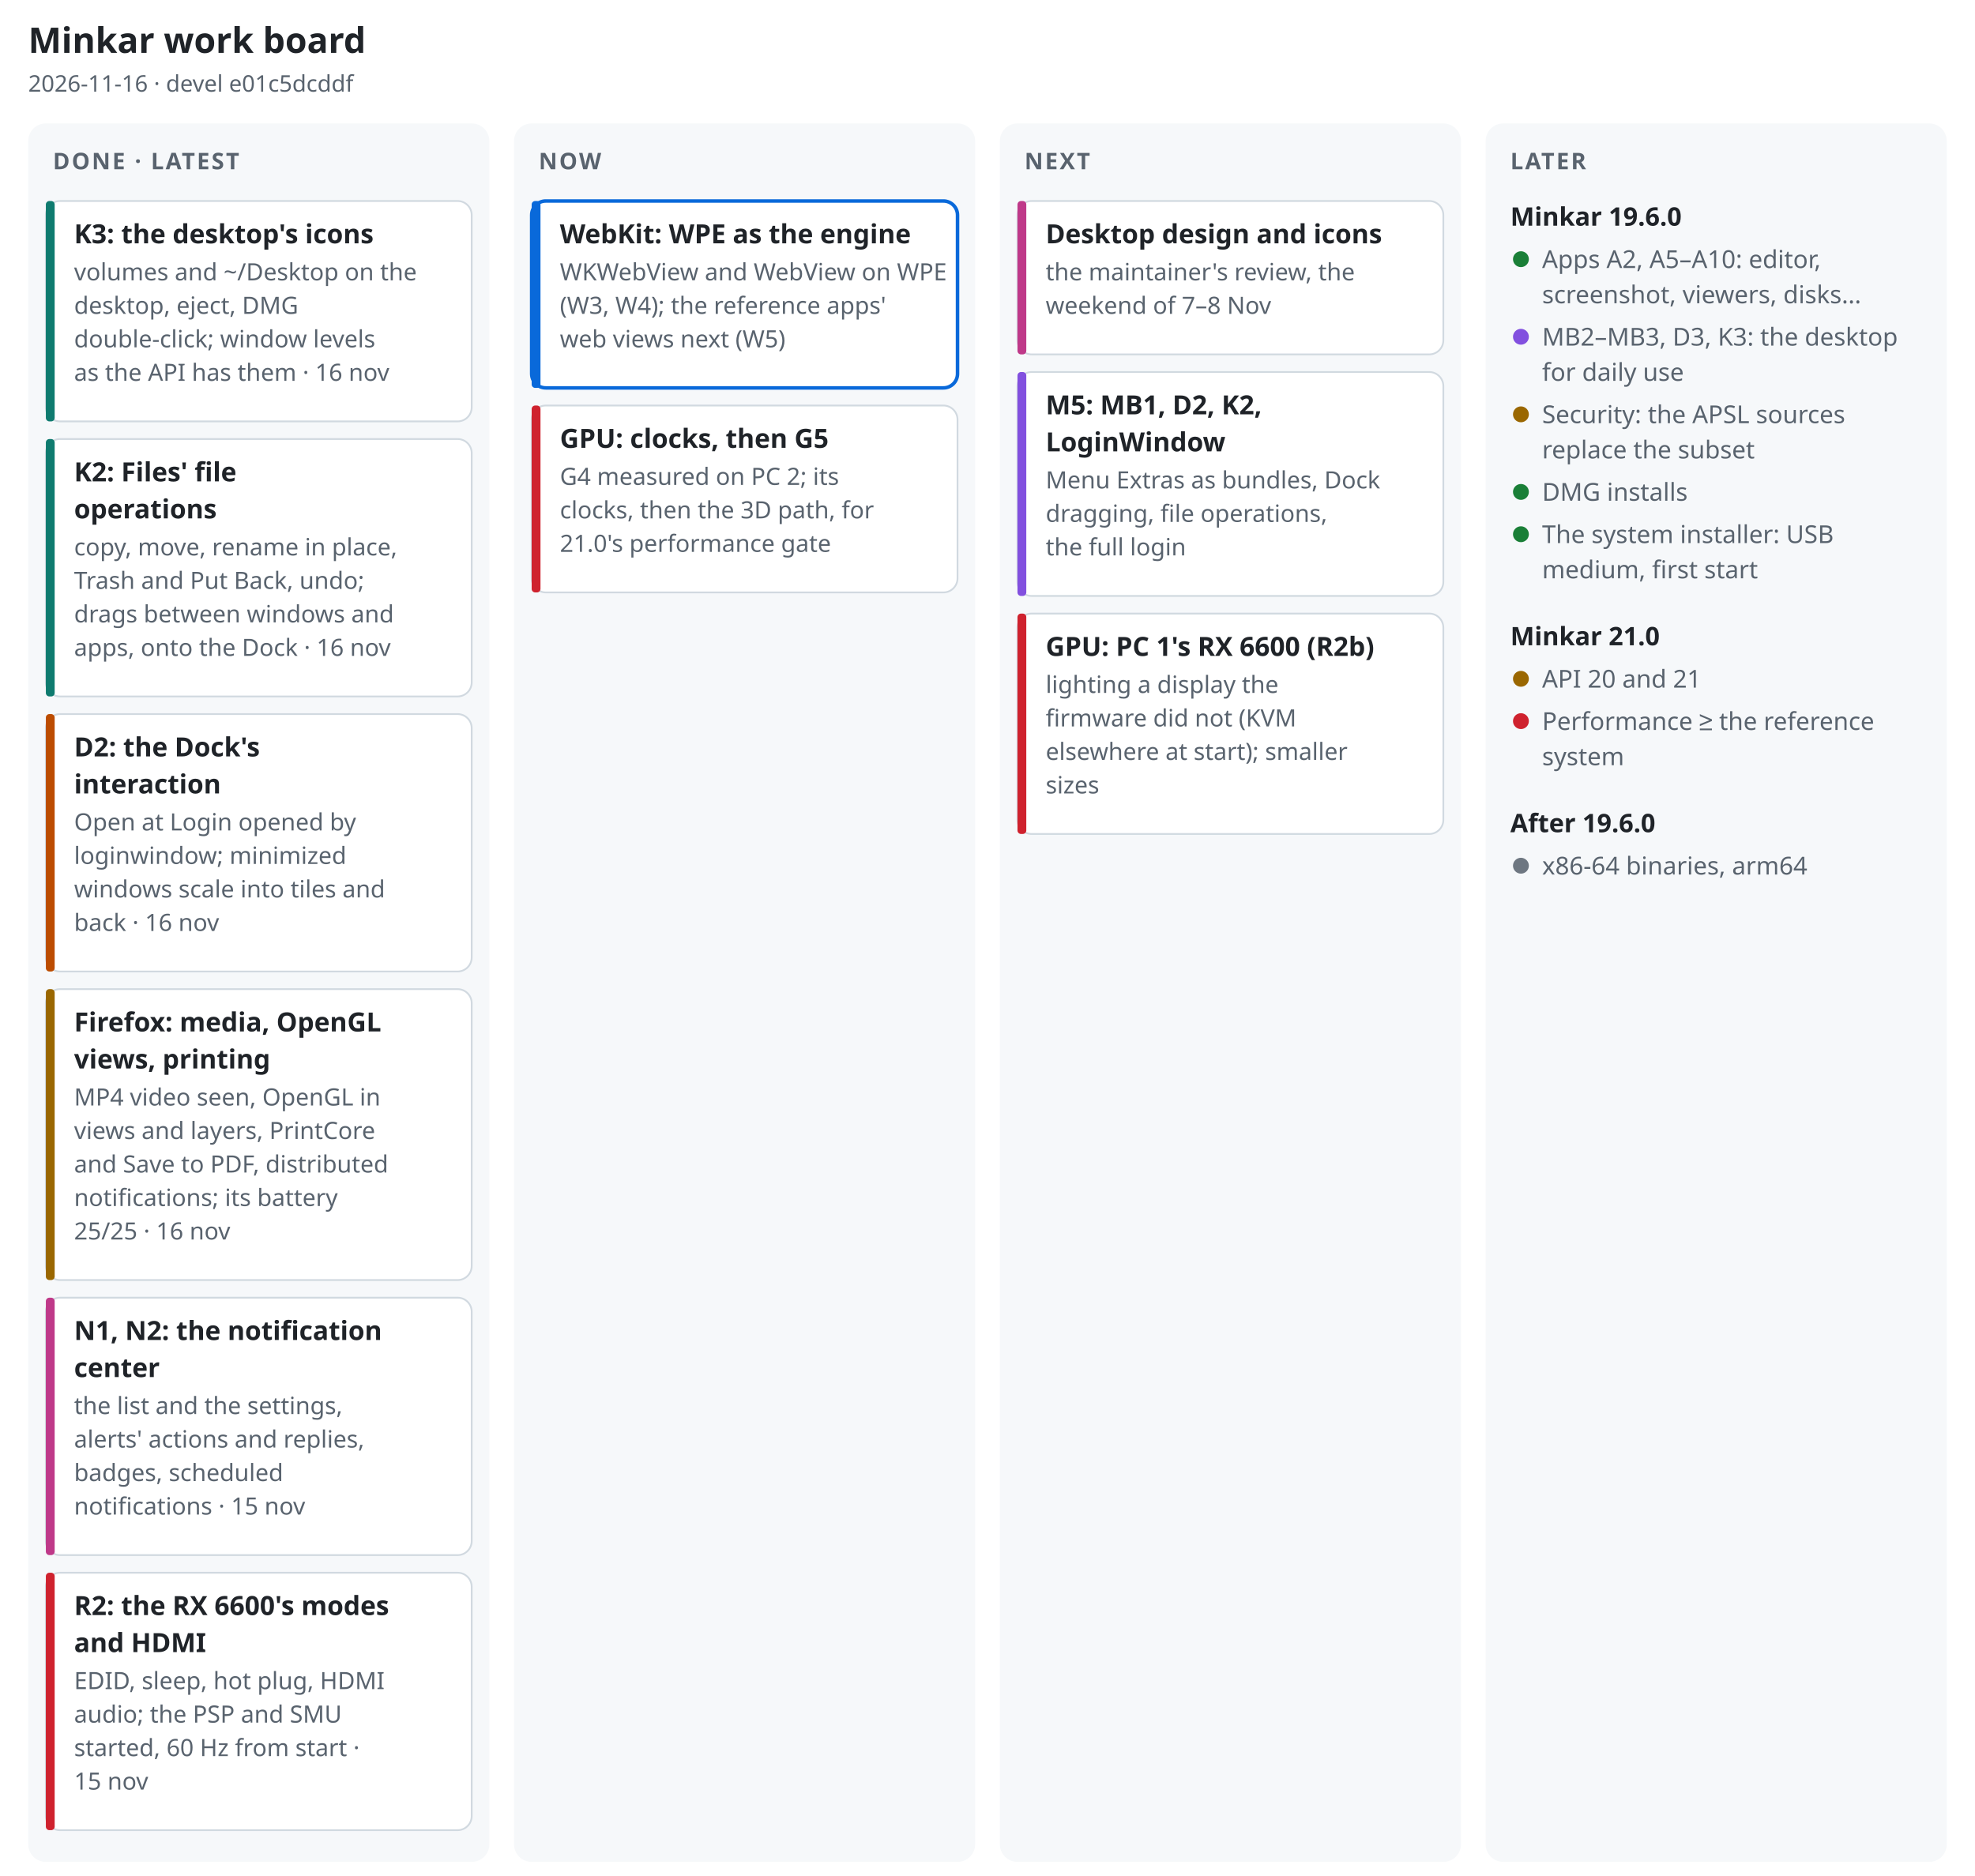
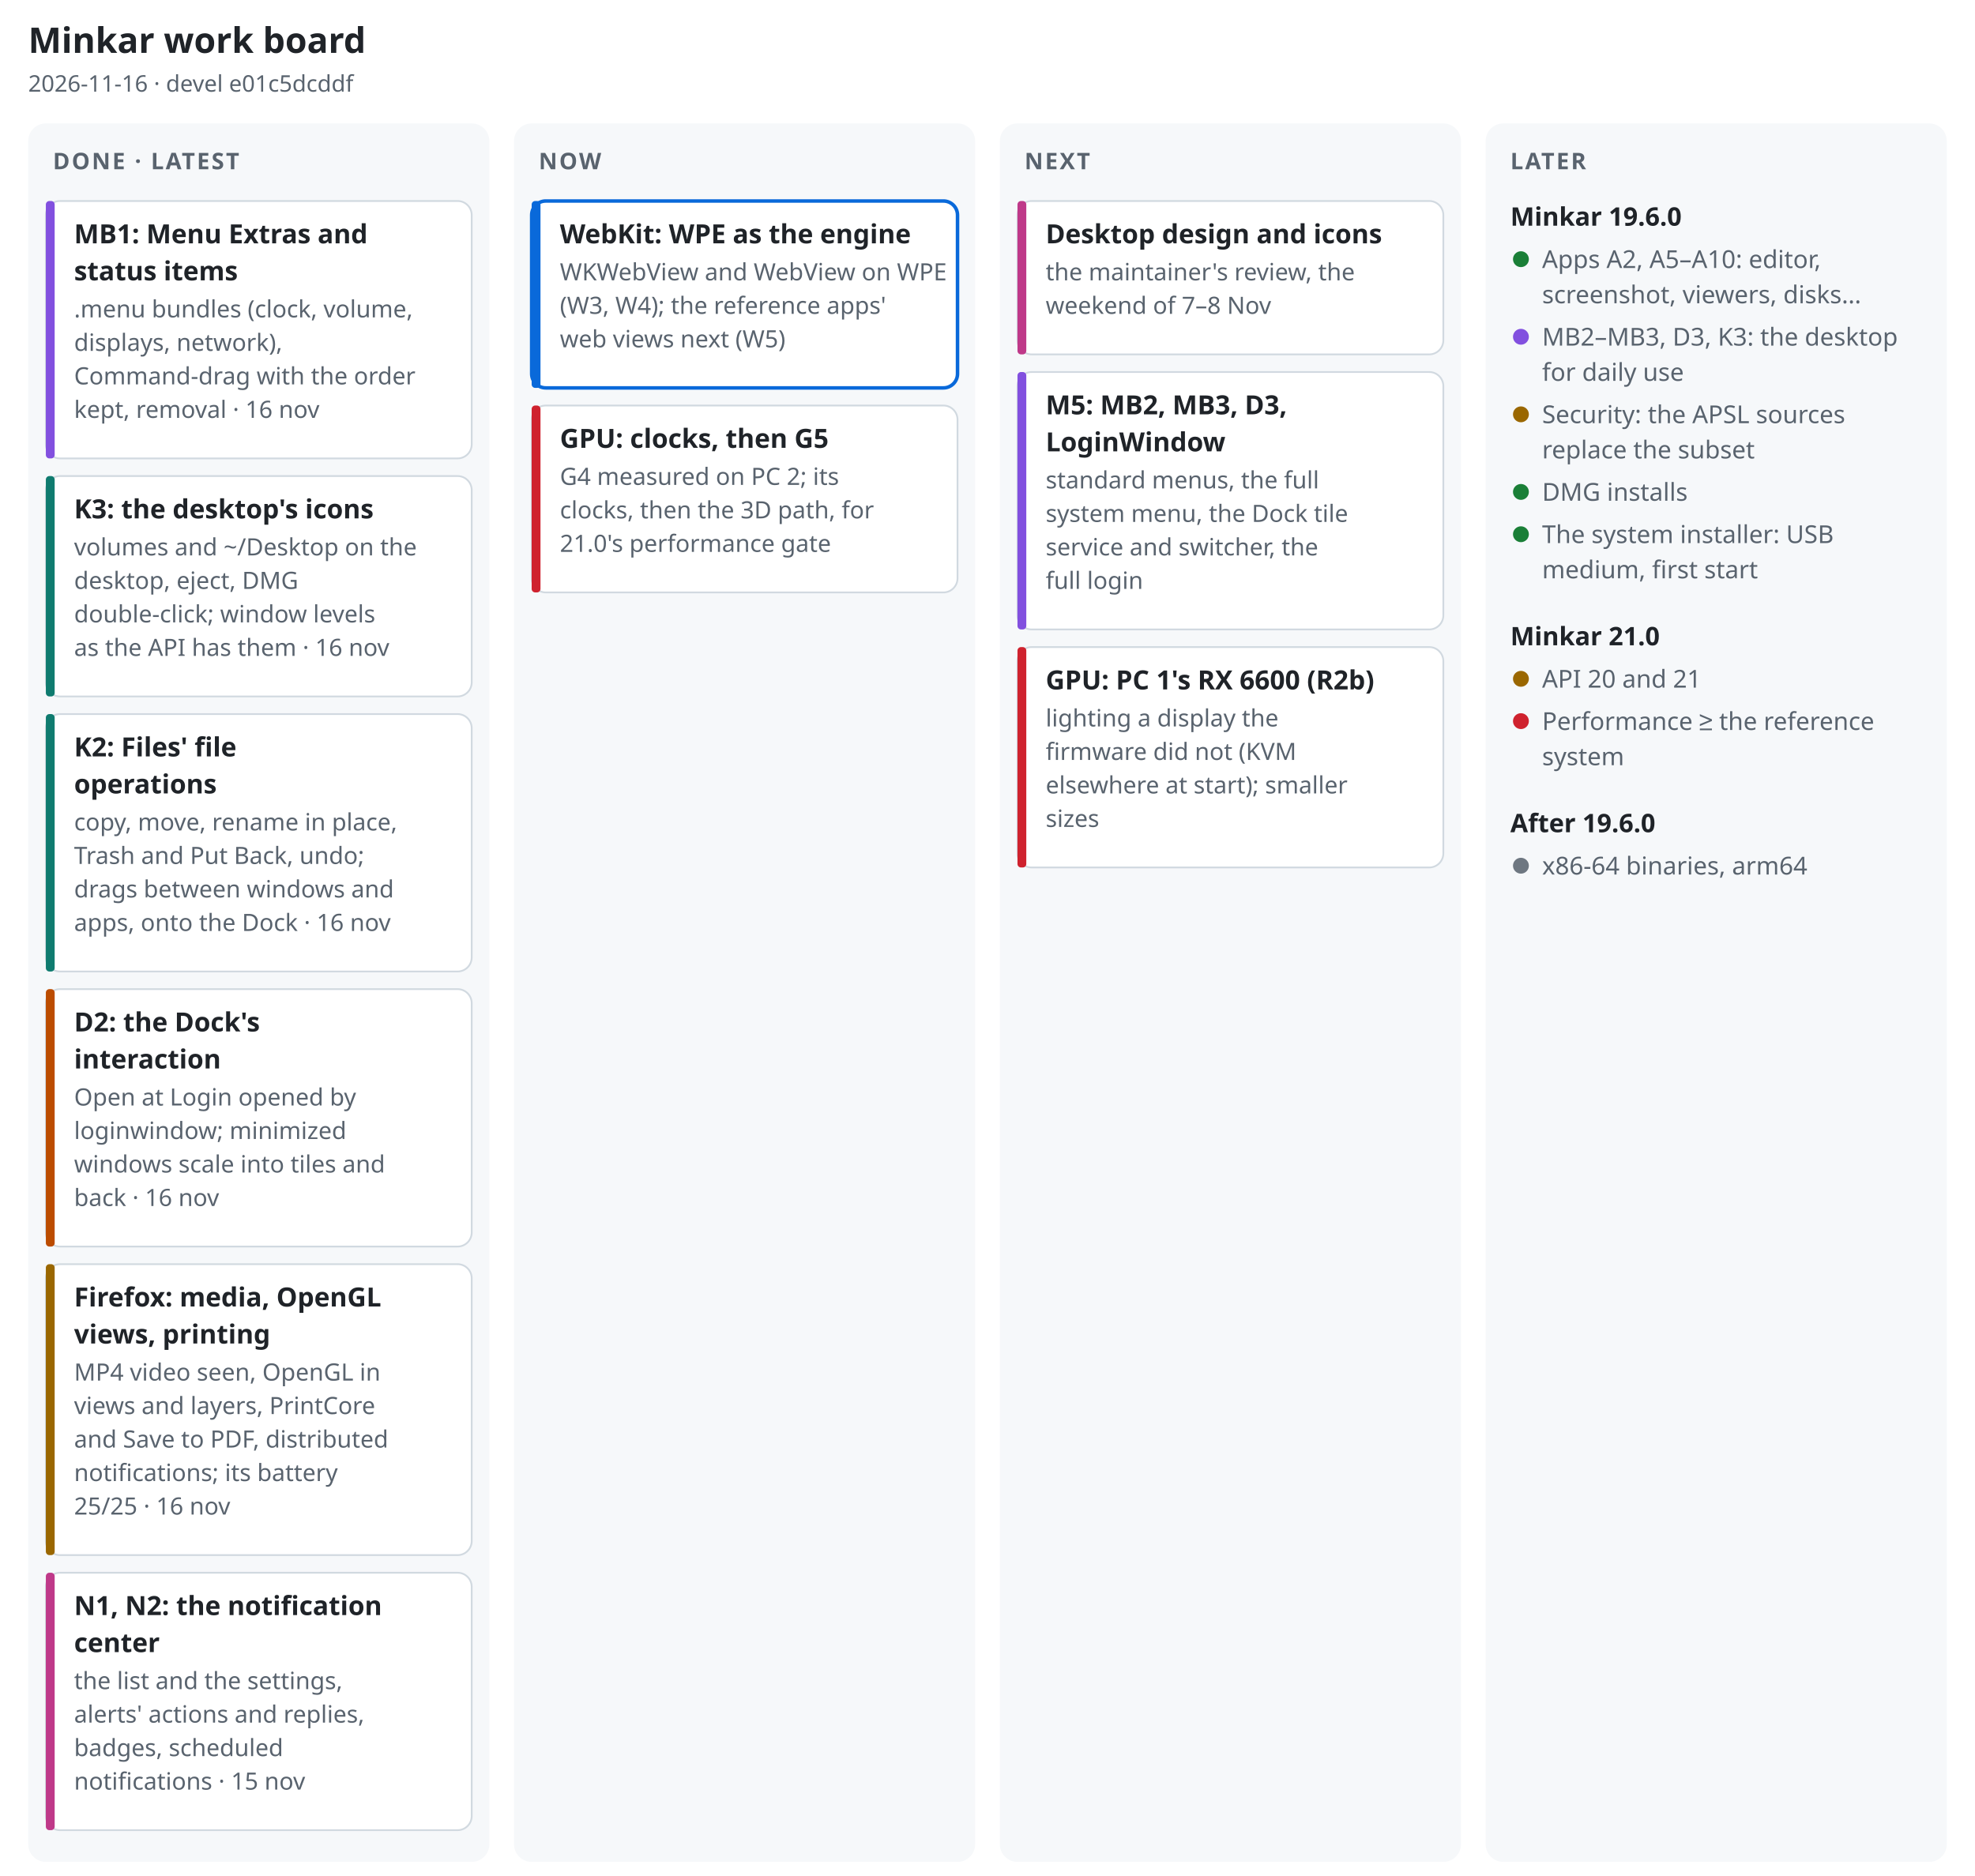
<svg xmlns="http://www.w3.org/2000/svg" width="1120" height="1064" viewBox="0 0 1120 1064" font-family="-apple-system, BlinkMacSystemFont, 'Segoe UI', 'Noto Sans', Helvetica, Arial, sans-serif" role="img" aria-label="Minkar work board, 2026-11-16">
  <rect width="1120" height="1064" fill="#ffffff" />
  <text x="16" y="30" font-size="20" font-weight="700" fill="#1f2328" text-anchor="start">Minkar work board</text>
  <text x="16" y="52" font-size="13" font-weight="400" fill="#59636e" text-anchor="start">2026-11-16 · devel e01c5dcddf</text>
  <rect x="16" y="70" width="261.5" height="986" rx="10" fill="#f6f8fa" />
  <text x="30" y="96" font-size="13" font-weight="700" fill="#59636e" text-anchor="start" letter-spacing=".08em">DONE · LATEST</text>
-   <rect x="26" y="114" width="241.5" height="125" rx="8" fill="#ffffff" stroke="#d1d9e0" stroke-width="1" />
-   <rect x="26" y="114" width="5" height="125" rx="2" fill="#0f7b6f" />
-   <text x="42" y="138" font-size="15" font-weight="650" fill="#1f2328" text-anchor="start">K3: the desktop's icons</text>
-   <text x="42" y="159" font-size="13.5" font-weight="400" fill="#59636e" text-anchor="start">volumes and ~/Desktop on the</text>
-   <text x="42" y="178" font-size="13.5" font-weight="400" fill="#59636e" text-anchor="start">desktop, eject, DMG</text>
-   <text x="42" y="197" font-size="13.5" font-weight="400" fill="#59636e" text-anchor="start">double-click; window levels</text>
-   <text x="42" y="216" font-size="13.5" font-weight="400" fill="#59636e" text-anchor="start">as the API has them · 16 nov</text>
-   <rect x="26" y="249" width="241.5" height="146" rx="8" fill="#ffffff" stroke="#d1d9e0" stroke-width="1" />
-   <rect x="26" y="249" width="5" height="146" rx="2" fill="#0f7b6f" />
-   <text x="42" y="273" font-size="15" font-weight="650" fill="#1f2328" text-anchor="start">K2: Files' file</text>
-   <text x="42" y="294" font-size="15" font-weight="650" fill="#1f2328" text-anchor="start">operations</text>
-   <text x="42" y="315" font-size="13.5" font-weight="400" fill="#59636e" text-anchor="start">copy, move, rename in place,</text>
-   <text x="42" y="334" font-size="13.5" font-weight="400" fill="#59636e" text-anchor="start">Trash and Put Back, undo;</text>
-   <text x="42" y="353" font-size="13.5" font-weight="400" fill="#59636e" text-anchor="start">drags between windows and</text>
-   <text x="42" y="372" font-size="13.5" font-weight="400" fill="#59636e" text-anchor="start">apps, onto the Dock · 16 nov</text>
+   <rect x="26" y="114" width="241.5" height="146" rx="8" fill="#ffffff" stroke="#d1d9e0" stroke-width="1" />
+   <rect x="26" y="114" width="5" height="146" rx="2" fill="#8250df" />
+   <text x="42" y="138" font-size="15" font-weight="650" fill="#1f2328" text-anchor="start">MB1: Menu Extras and</text>
+   <text x="42" y="159" font-size="15" font-weight="650" fill="#1f2328" text-anchor="start">status items</text>
+   <text x="42" y="180" font-size="13.5" font-weight="400" fill="#59636e" text-anchor="start">.menu bundles (clock, volume,</text>
+   <text x="42" y="199" font-size="13.5" font-weight="400" fill="#59636e" text-anchor="start">displays, network),</text>
+   <text x="42" y="218" font-size="13.5" font-weight="400" fill="#59636e" text-anchor="start">Command-drag with the order</text>
+   <text x="42" y="237" font-size="13.5" font-weight="400" fill="#59636e" text-anchor="start">kept, removal · 16 nov</text>
+   <rect x="26" y="270" width="241.5" height="125" rx="8" fill="#ffffff" stroke="#d1d9e0" stroke-width="1" />
+   <rect x="26" y="270" width="5" height="125" rx="2" fill="#0f7b6f" />
+   <text x="42" y="294" font-size="15" font-weight="650" fill="#1f2328" text-anchor="start">K3: the desktop's icons</text>
+   <text x="42" y="315" font-size="13.5" font-weight="400" fill="#59636e" text-anchor="start">volumes and ~/Desktop on the</text>
+   <text x="42" y="334" font-size="13.5" font-weight="400" fill="#59636e" text-anchor="start">desktop, eject, DMG</text>
+   <text x="42" y="353" font-size="13.5" font-weight="400" fill="#59636e" text-anchor="start">double-click; window levels</text>
+   <text x="42" y="372" font-size="13.5" font-weight="400" fill="#59636e" text-anchor="start">as the API has them · 16 nov</text>
  <rect x="26" y="405" width="241.5" height="146" rx="8" fill="#ffffff" stroke="#d1d9e0" stroke-width="1" />
-   <rect x="26" y="405" width="5" height="146" rx="2" fill="#bc4c00" />
-   <text x="42" y="429" font-size="15" font-weight="650" fill="#1f2328" text-anchor="start">D2: the Dock's</text>
-   <text x="42" y="450" font-size="15" font-weight="650" fill="#1f2328" text-anchor="start">interaction</text>
-   <text x="42" y="471" font-size="13.5" font-weight="400" fill="#59636e" text-anchor="start">Open at Login opened by</text>
-   <text x="42" y="490" font-size="13.5" font-weight="400" fill="#59636e" text-anchor="start">loginwindow; minimized</text>
-   <text x="42" y="509" font-size="13.5" font-weight="400" fill="#59636e" text-anchor="start">windows scale into tiles and</text>
-   <text x="42" y="528" font-size="13.5" font-weight="400" fill="#59636e" text-anchor="start">back · 16 nov</text>
-   <rect x="26" y="561" width="241.5" height="165" rx="8" fill="#ffffff" stroke="#d1d9e0" stroke-width="1" />
-   <rect x="26" y="561" width="5" height="165" rx="2" fill="#9a6700" />
-   <text x="42" y="585" font-size="15" font-weight="650" fill="#1f2328" text-anchor="start">Firefox: media, OpenGL</text>
-   <text x="42" y="606" font-size="15" font-weight="650" fill="#1f2328" text-anchor="start">views, printing</text>
-   <text x="42" y="627" font-size="13.5" font-weight="400" fill="#59636e" text-anchor="start">MP4 video seen, OpenGL in</text>
-   <text x="42" y="646" font-size="13.5" font-weight="400" fill="#59636e" text-anchor="start">views and layers, PrintCore</text>
-   <text x="42" y="665" font-size="13.5" font-weight="400" fill="#59636e" text-anchor="start">and Save to PDF, distributed</text>
-   <text x="42" y="684" font-size="13.5" font-weight="400" fill="#59636e" text-anchor="start">notifications; its battery</text>
-   <text x="42" y="703" font-size="13.5" font-weight="400" fill="#59636e" text-anchor="start">25/25 · 16 nov</text>
-   <rect x="26" y="736" width="241.5" height="146" rx="8" fill="#ffffff" stroke="#d1d9e0" stroke-width="1" />
-   <rect x="26" y="736" width="5" height="146" rx="2" fill="#bf3989" />
-   <text x="42" y="760" font-size="15" font-weight="650" fill="#1f2328" text-anchor="start">N1, N2: the notification</text>
-   <text x="42" y="781" font-size="15" font-weight="650" fill="#1f2328" text-anchor="start">center</text>
-   <text x="42" y="802" font-size="13.5" font-weight="400" fill="#59636e" text-anchor="start">the list and the settings,</text>
-   <text x="42" y="821" font-size="13.5" font-weight="400" fill="#59636e" text-anchor="start">alerts' actions and replies,</text>
-   <text x="42" y="840" font-size="13.5" font-weight="400" fill="#59636e" text-anchor="start">badges, scheduled</text>
-   <text x="42" y="859" font-size="13.5" font-weight="400" fill="#59636e" text-anchor="start">notifications · 15 nov</text>
+   <rect x="26" y="405" width="5" height="146" rx="2" fill="#0f7b6f" />
+   <text x="42" y="429" font-size="15" font-weight="650" fill="#1f2328" text-anchor="start">K2: Files' file</text>
+   <text x="42" y="450" font-size="15" font-weight="650" fill="#1f2328" text-anchor="start">operations</text>
+   <text x="42" y="471" font-size="13.5" font-weight="400" fill="#59636e" text-anchor="start">copy, move, rename in place,</text>
+   <text x="42" y="490" font-size="13.5" font-weight="400" fill="#59636e" text-anchor="start">Trash and Put Back, undo;</text>
+   <text x="42" y="509" font-size="13.5" font-weight="400" fill="#59636e" text-anchor="start">drags between windows and</text>
+   <text x="42" y="528" font-size="13.5" font-weight="400" fill="#59636e" text-anchor="start">apps, onto the Dock · 16 nov</text>
+   <rect x="26" y="561" width="241.5" height="146" rx="8" fill="#ffffff" stroke="#d1d9e0" stroke-width="1" />
+   <rect x="26" y="561" width="5" height="146" rx="2" fill="#bc4c00" />
+   <text x="42" y="585" font-size="15" font-weight="650" fill="#1f2328" text-anchor="start">D2: the Dock's</text>
+   <text x="42" y="606" font-size="15" font-weight="650" fill="#1f2328" text-anchor="start">interaction</text>
+   <text x="42" y="627" font-size="13.5" font-weight="400" fill="#59636e" text-anchor="start">Open at Login opened by</text>
+   <text x="42" y="646" font-size="13.5" font-weight="400" fill="#59636e" text-anchor="start">loginwindow; minimized</text>
+   <text x="42" y="665" font-size="13.5" font-weight="400" fill="#59636e" text-anchor="start">windows scale into tiles and</text>
+   <text x="42" y="684" font-size="13.5" font-weight="400" fill="#59636e" text-anchor="start">back · 16 nov</text>
+   <rect x="26" y="717" width="241.5" height="165" rx="8" fill="#ffffff" stroke="#d1d9e0" stroke-width="1" />
+   <rect x="26" y="717" width="5" height="165" rx="2" fill="#9a6700" />
+   <text x="42" y="741" font-size="15" font-weight="650" fill="#1f2328" text-anchor="start">Firefox: media, OpenGL</text>
+   <text x="42" y="762" font-size="15" font-weight="650" fill="#1f2328" text-anchor="start">views, printing</text>
+   <text x="42" y="783" font-size="13.5" font-weight="400" fill="#59636e" text-anchor="start">MP4 video seen, OpenGL in</text>
+   <text x="42" y="802" font-size="13.5" font-weight="400" fill="#59636e" text-anchor="start">views and layers, PrintCore</text>
+   <text x="42" y="821" font-size="13.5" font-weight="400" fill="#59636e" text-anchor="start">and Save to PDF, distributed</text>
+   <text x="42" y="840" font-size="13.5" font-weight="400" fill="#59636e" text-anchor="start">notifications; its battery</text>
+   <text x="42" y="859" font-size="13.5" font-weight="400" fill="#59636e" text-anchor="start">25/25 · 16 nov</text>
  <rect x="26" y="892" width="241.5" height="146" rx="8" fill="#ffffff" stroke="#d1d9e0" stroke-width="1" />
-   <rect x="26" y="892" width="5" height="146" rx="2" fill="#cf222e" />
-   <text x="42" y="916" font-size="15" font-weight="650" fill="#1f2328" text-anchor="start">R2: the RX 6600's modes</text>
-   <text x="42" y="937" font-size="15" font-weight="650" fill="#1f2328" text-anchor="start">and HDMI</text>
-   <text x="42" y="958" font-size="13.5" font-weight="400" fill="#59636e" text-anchor="start">EDID, sleep, hot plug, HDMI</text>
-   <text x="42" y="977" font-size="13.5" font-weight="400" fill="#59636e" text-anchor="start">audio; the PSP and SMU</text>
-   <text x="42" y="996" font-size="13.5" font-weight="400" fill="#59636e" text-anchor="start">started, 60 Hz from start ·</text>
-   <text x="42" y="1015" font-size="13.5" font-weight="400" fill="#59636e" text-anchor="start">15 nov</text>
+   <rect x="26" y="892" width="5" height="146" rx="2" fill="#bf3989" />
+   <text x="42" y="916" font-size="15" font-weight="650" fill="#1f2328" text-anchor="start">N1, N2: the notification</text>
+   <text x="42" y="937" font-size="15" font-weight="650" fill="#1f2328" text-anchor="start">center</text>
+   <text x="42" y="958" font-size="13.5" font-weight="400" fill="#59636e" text-anchor="start">the list and the settings,</text>
+   <text x="42" y="977" font-size="13.5" font-weight="400" fill="#59636e" text-anchor="start">alerts' actions and replies,</text>
+   <text x="42" y="996" font-size="13.5" font-weight="400" fill="#59636e" text-anchor="start">badges, scheduled</text>
+   <text x="42" y="1015" font-size="13.5" font-weight="400" fill="#59636e" text-anchor="start">notifications · 15 nov</text>
  <rect x="291.5" y="70" width="261.5" height="986" rx="10" fill="#f6f8fa" />
  <text x="305.5" y="96" font-size="13" font-weight="700" fill="#59636e" text-anchor="start" letter-spacing=".08em">NOW</text>
  <rect x="301.5" y="114" width="241.5" height="106" rx="8" fill="#ffffff" stroke="#0969da" stroke-width="2" />
  <rect x="301.5" y="114" width="5" height="106" rx="2" fill="#0969da" />
  <text x="317.5" y="138" font-size="15" font-weight="650" fill="#1f2328" text-anchor="start">WebKit: WPE as the engine</text>
  <text x="317.5" y="159" font-size="13.5" font-weight="400" fill="#59636e" text-anchor="start">WKWebView and WebView on WPE</text>
  <text x="317.5" y="178" font-size="13.5" font-weight="400" fill="#59636e" text-anchor="start">(W3, W4); the reference apps'</text>
  <text x="317.5" y="197" font-size="13.5" font-weight="400" fill="#59636e" text-anchor="start">web views next (W5)</text>
  <rect x="301.5" y="230" width="241.5" height="106" rx="8" fill="#ffffff" stroke="#d1d9e0" stroke-width="1" />
  <rect x="301.5" y="230" width="5" height="106" rx="2" fill="#cf222e" />
  <text x="317.5" y="254" font-size="15" font-weight="650" fill="#1f2328" text-anchor="start">GPU: clocks, then G5</text>
  <text x="317.5" y="275" font-size="13.5" font-weight="400" fill="#59636e" text-anchor="start">G4 measured on PC 2; its</text>
  <text x="317.5" y="294" font-size="13.5" font-weight="400" fill="#59636e" text-anchor="start">clocks, then the 3D path, for</text>
  <text x="317.5" y="313" font-size="13.5" font-weight="400" fill="#59636e" text-anchor="start">21.0's performance gate</text>
  <rect x="567" y="70" width="261.5" height="986" rx="10" fill="#f6f8fa" />
  <text x="581" y="96" font-size="13" font-weight="700" fill="#59636e" text-anchor="start" letter-spacing=".08em">NEXT</text>
  <rect x="577" y="114" width="241.5" height="87" rx="8" fill="#ffffff" stroke="#d1d9e0" stroke-width="1" />
  <rect x="577" y="114" width="5" height="87" rx="2" fill="#bf3989" />
  <text x="593" y="138" font-size="15" font-weight="650" fill="#1f2328" text-anchor="start">Desktop design and icons</text>
  <text x="593" y="159" font-size="13.5" font-weight="400" fill="#59636e" text-anchor="start">the maintainer's review, the</text>
  <text x="593" y="178" font-size="13.5" font-weight="400" fill="#59636e" text-anchor="start">weekend of 7–8 Nov</text>
-   <rect x="577" y="211" width="241.5" height="127" rx="8" fill="#ffffff" stroke="#d1d9e0" stroke-width="1" />
-   <rect x="577" y="211" width="5" height="127" rx="2" fill="#8250df" />
-   <text x="593" y="235" font-size="15" font-weight="650" fill="#1f2328" text-anchor="start">M5: MB1, D2, K2,</text>
+   <rect x="577" y="211" width="241.5" height="146" rx="8" fill="#ffffff" stroke="#d1d9e0" stroke-width="1" />
+   <rect x="577" y="211" width="5" height="146" rx="2" fill="#8250df" />
+   <text x="593" y="235" font-size="15" font-weight="650" fill="#1f2328" text-anchor="start">M5: MB2, MB3, D3,</text>
  <text x="593" y="256" font-size="15" font-weight="650" fill="#1f2328" text-anchor="start">LoginWindow</text>
-   <text x="593" y="277" font-size="13.5" font-weight="400" fill="#59636e" text-anchor="start">Menu Extras as bundles, Dock</text>
-   <text x="593" y="296" font-size="13.5" font-weight="400" fill="#59636e" text-anchor="start">dragging, file operations,</text>
-   <text x="593" y="315" font-size="13.5" font-weight="400" fill="#59636e" text-anchor="start">the full login</text>
-   <rect x="577" y="348" width="241.5" height="125" rx="8" fill="#ffffff" stroke="#d1d9e0" stroke-width="1" />
-   <rect x="577" y="348" width="5" height="125" rx="2" fill="#cf222e" />
-   <text x="593" y="372" font-size="15" font-weight="650" fill="#1f2328" text-anchor="start">GPU: PC 1's RX 6600 (R2b)</text>
-   <text x="593" y="393" font-size="13.5" font-weight="400" fill="#59636e" text-anchor="start">lighting a display the</text>
-   <text x="593" y="412" font-size="13.5" font-weight="400" fill="#59636e" text-anchor="start">firmware did not (KVM</text>
-   <text x="593" y="431" font-size="13.5" font-weight="400" fill="#59636e" text-anchor="start">elsewhere at start); smaller</text>
-   <text x="593" y="450" font-size="13.5" font-weight="400" fill="#59636e" text-anchor="start">sizes</text>
+   <text x="593" y="277" font-size="13.5" font-weight="400" fill="#59636e" text-anchor="start">standard menus, the full</text>
+   <text x="593" y="296" font-size="13.5" font-weight="400" fill="#59636e" text-anchor="start">system menu, the Dock tile</text>
+   <text x="593" y="315" font-size="13.5" font-weight="400" fill="#59636e" text-anchor="start">service and switcher, the</text>
+   <text x="593" y="334" font-size="13.5" font-weight="400" fill="#59636e" text-anchor="start">full login</text>
+   <rect x="577" y="367" width="241.5" height="125" rx="8" fill="#ffffff" stroke="#d1d9e0" stroke-width="1" />
+   <rect x="577" y="367" width="5" height="125" rx="2" fill="#cf222e" />
+   <text x="593" y="391" font-size="15" font-weight="650" fill="#1f2328" text-anchor="start">GPU: PC 1's RX 6600 (R2b)</text>
+   <text x="593" y="412" font-size="13.5" font-weight="400" fill="#59636e" text-anchor="start">lighting a display the</text>
+   <text x="593" y="431" font-size="13.5" font-weight="400" fill="#59636e" text-anchor="start">firmware did not (KVM</text>
+   <text x="593" y="450" font-size="13.5" font-weight="400" fill="#59636e" text-anchor="start">elsewhere at start); smaller</text>
+   <text x="593" y="469" font-size="13.5" font-weight="400" fill="#59636e" text-anchor="start">sizes</text>
  <rect x="842.5" y="70" width="261.5" height="986" rx="10" fill="#f6f8fa" />
  <text x="856.5" y="96" font-size="13" font-weight="700" fill="#59636e" text-anchor="start" letter-spacing=".08em">LATER</text>
  <text x="856.5" y="128" font-size="14.5" font-weight="700" fill="#1f2328" text-anchor="start">Minkar 19.6.0</text>
  <circle cx="862.5" cy="147" r="4.5" fill="#1a7f37" />
  <text x="874.5" y="152" font-size="14" font-weight="400" fill="#59636e" text-anchor="start">Apps A2, A5–A10: editor,</text>
  <text x="874.5" y="172" font-size="14" font-weight="400" fill="#59636e" text-anchor="start">screenshot, viewers, disks…</text>
  <circle cx="862.5" cy="191" r="4.5" fill="#8250df" />
  <text x="874.5" y="196" font-size="14" font-weight="400" fill="#59636e" text-anchor="start">MB2–MB3, D3, K3: the desktop</text>
  <text x="874.5" y="216" font-size="14" font-weight="400" fill="#59636e" text-anchor="start">for daily use</text>
  <circle cx="862.5" cy="235" r="4.5" fill="#9a6700" />
  <text x="874.5" y="240" font-size="14" font-weight="400" fill="#59636e" text-anchor="start">Security: the APSL sources</text>
  <text x="874.5" y="260" font-size="14" font-weight="400" fill="#59636e" text-anchor="start">replace the subset</text>
  <circle cx="862.5" cy="279" r="4.5" fill="#1a7f37" />
  <text x="874.5" y="284" font-size="14" font-weight="400" fill="#59636e" text-anchor="start">DMG installs</text>
  <circle cx="862.5" cy="303" r="4.5" fill="#1a7f37" />
  <text x="874.5" y="308" font-size="14" font-weight="400" fill="#59636e" text-anchor="start">The system installer: USB</text>
  <text x="874.5" y="328" font-size="14" font-weight="400" fill="#59636e" text-anchor="start">medium, first start</text>
  <text x="856.5" y="366" font-size="14.5" font-weight="700" fill="#1f2328" text-anchor="start">Minkar 21.0</text>
  <circle cx="862.5" cy="385" r="4.5" fill="#9a6700" />
  <text x="874.5" y="390" font-size="14" font-weight="400" fill="#59636e" text-anchor="start">API 20 and 21</text>
  <circle cx="862.5" cy="409" r="4.5" fill="#cf222e" />
  <text x="874.5" y="414" font-size="14" font-weight="400" fill="#59636e" text-anchor="start">Performance ≥ the reference</text>
  <text x="874.5" y="434" font-size="14" font-weight="400" fill="#59636e" text-anchor="start">system</text>
  <text x="856.5" y="472" font-size="14.5" font-weight="700" fill="#1f2328" text-anchor="start">After 19.6.0</text>
  <circle cx="862.5" cy="491" r="4.5" fill="#6e7781" />
  <text x="874.5" y="496" font-size="14" font-weight="400" fill="#59636e" text-anchor="start">x86-64 binaries, arm64</text>
</svg>
